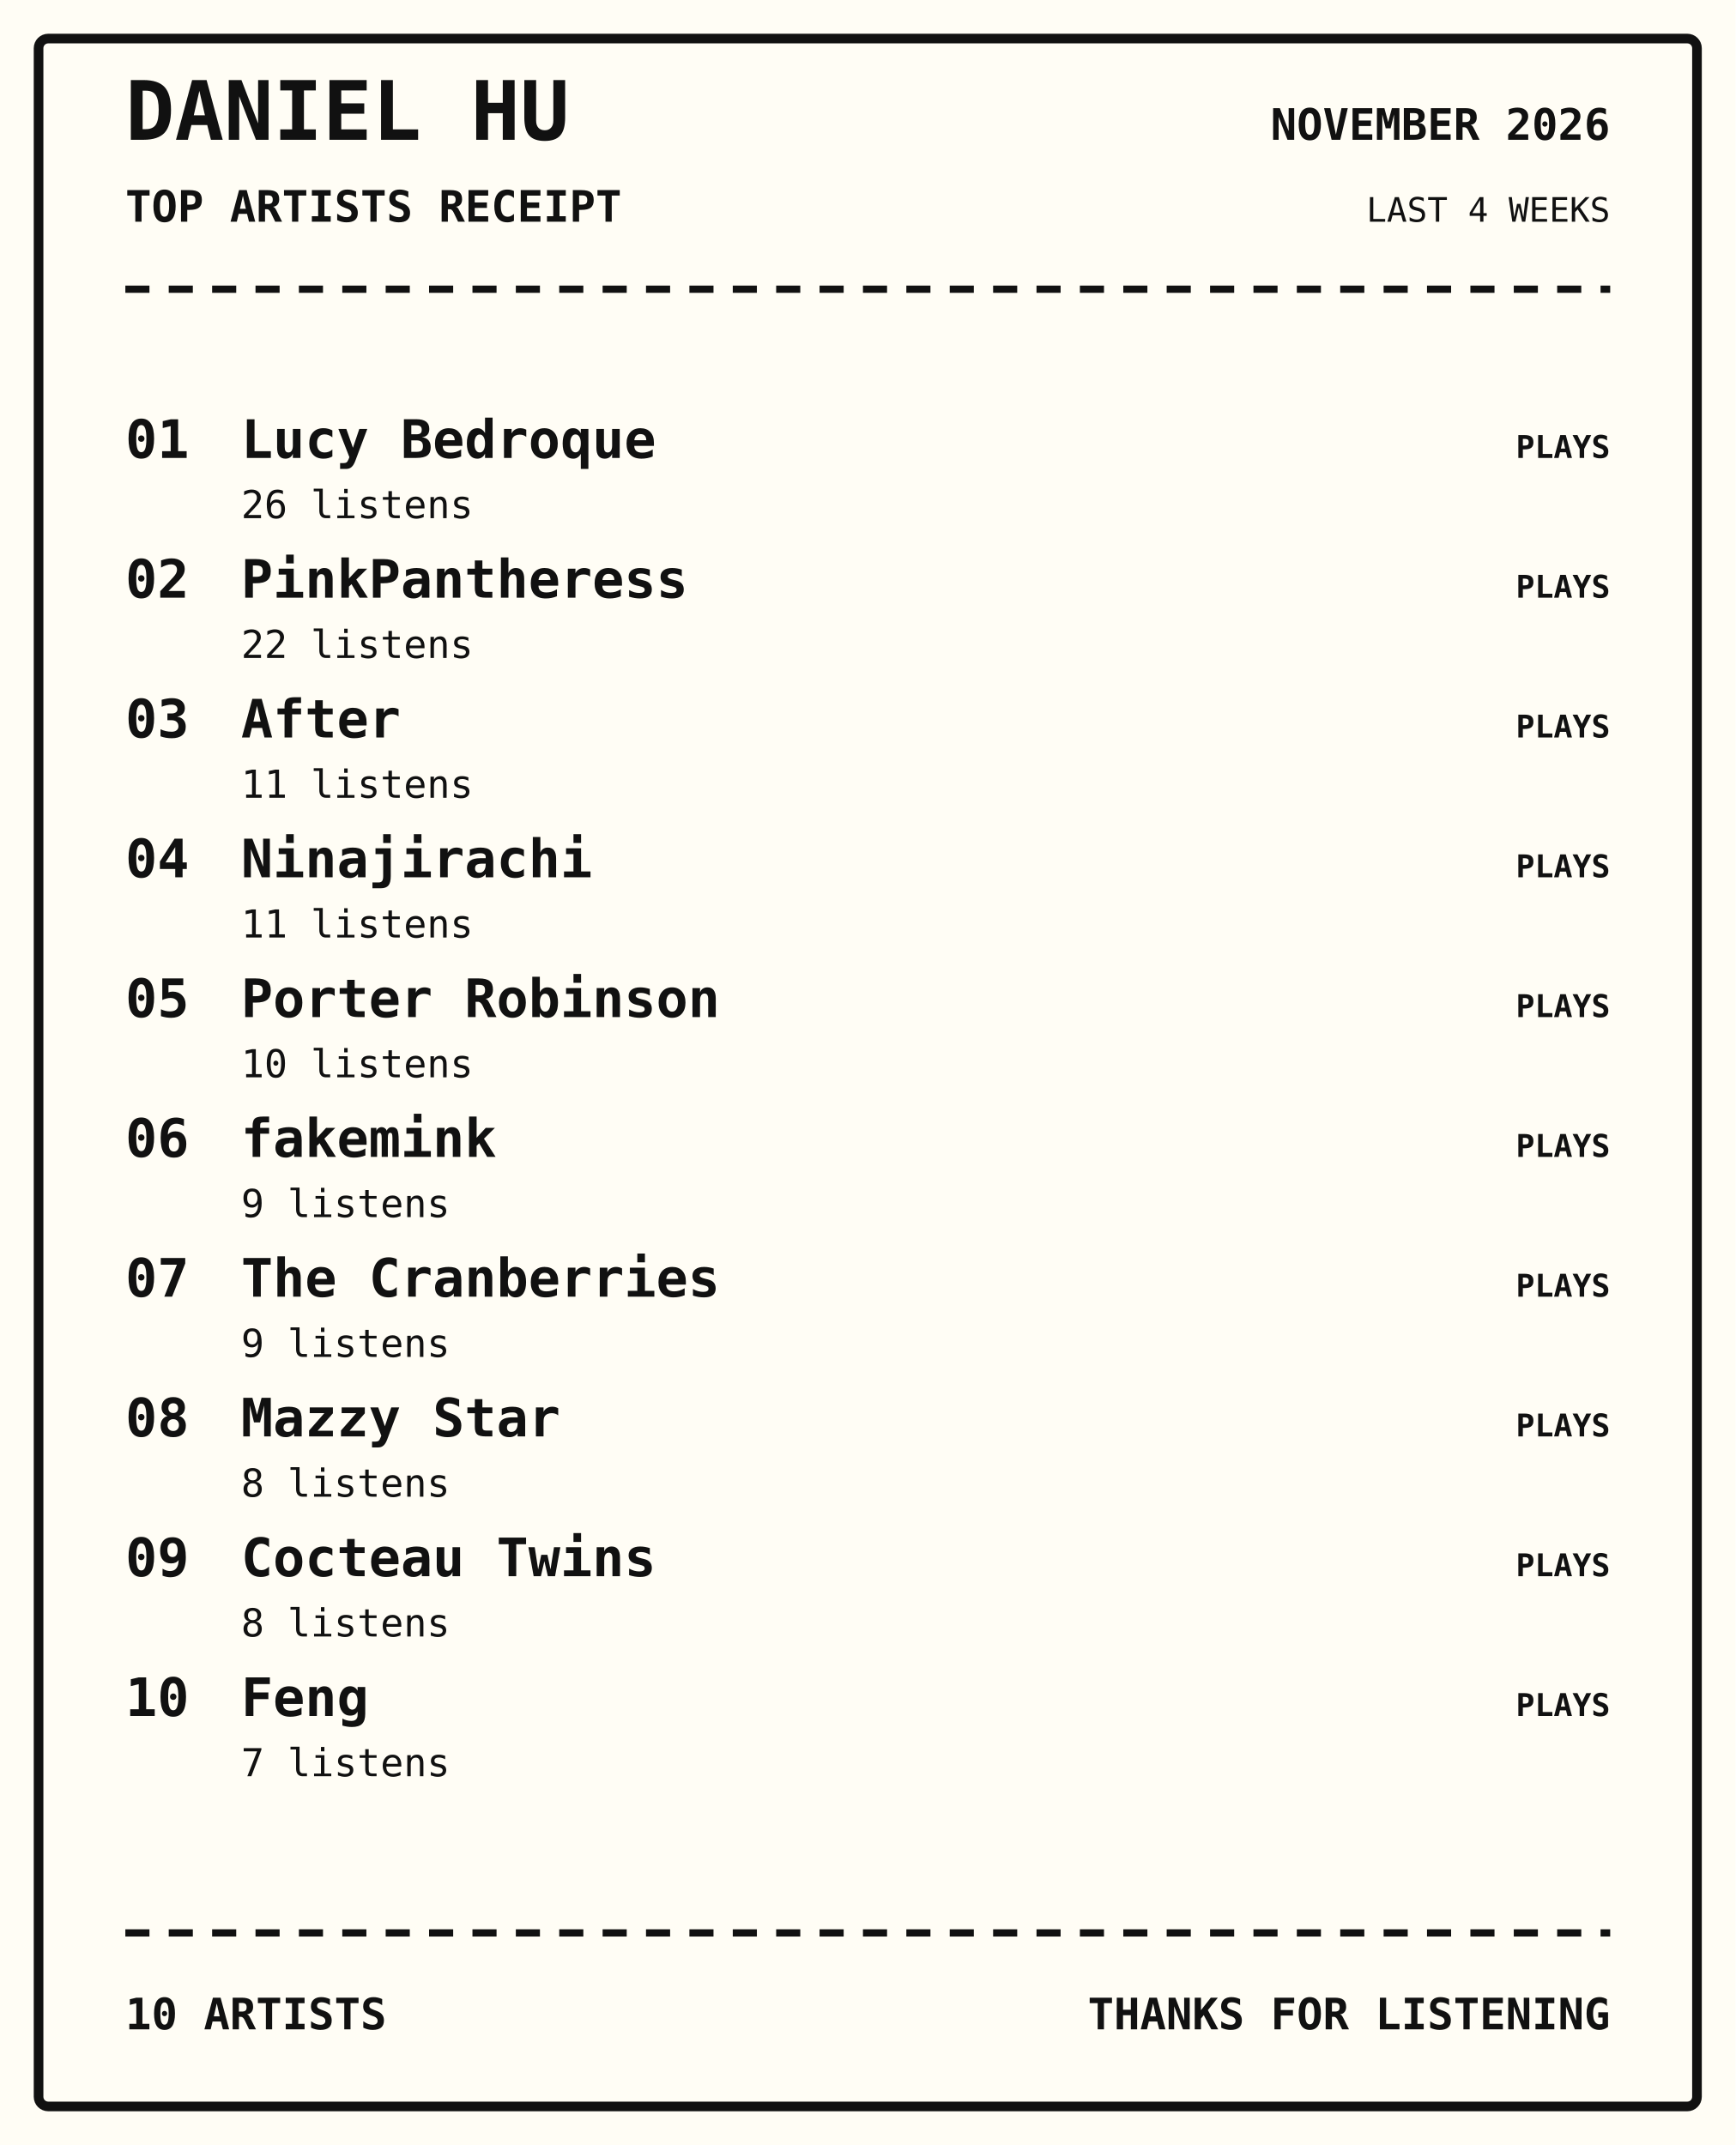
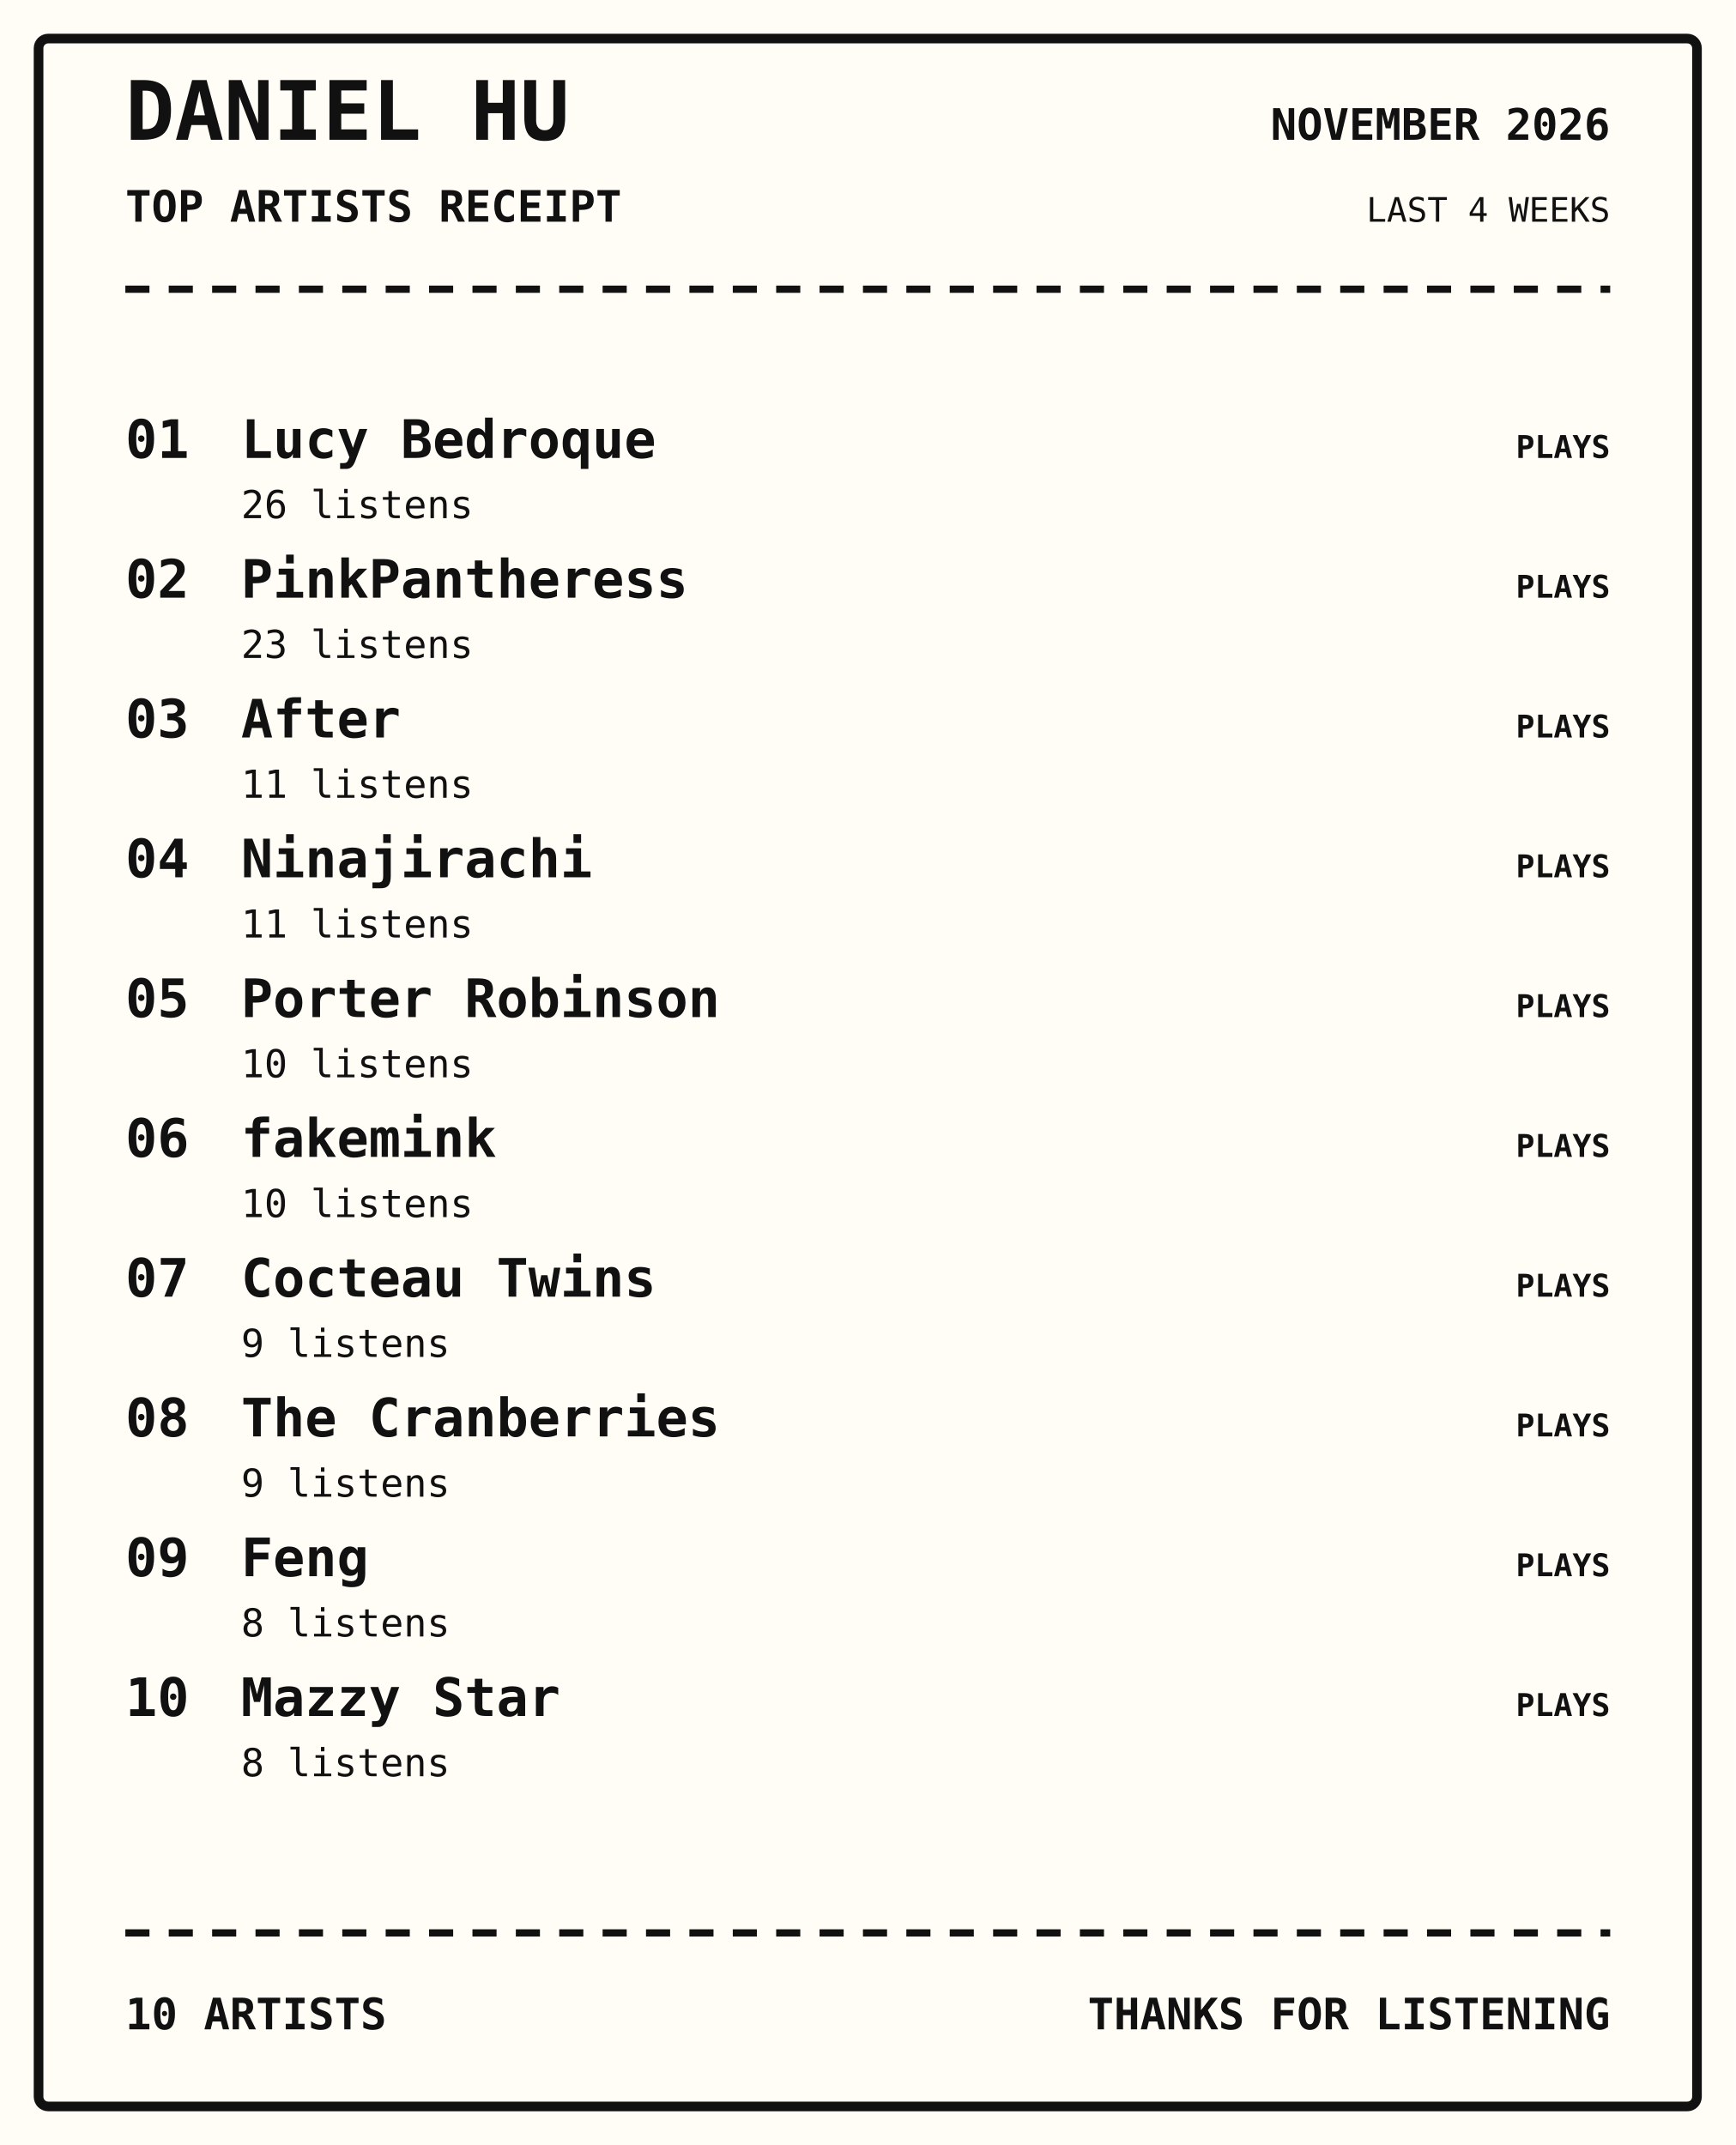
<svg xmlns="http://www.w3.org/2000/svg" width="720" height="890" viewBox="0 0 720 890">
  <rect width="100%" height="100%" fill="#fffdf5" />
  <rect x="16" y="16" width="688" height="858" rx="4" fill="none" stroke="#111" stroke-width="4" />
  <text x="52" y="58" font-family="monospace" font-size="34px" font-weight="800" text-anchor="start" fill="#111">DANIEL HU</text>
  <text x="52" y="92" font-family="monospace" font-size="18px" font-weight="700" text-anchor="start" fill="#111">TOP ARTISTS RECEIPT</text>
  <text x="668" y="58" font-family="monospace" font-size="18px" font-weight="700" text-anchor="end" fill="#111">NOVEMBER 2026</text>
  <text x="668" y="92" font-family="monospace" font-size="14px" font-weight="400" text-anchor="end" fill="#111">LAST 4 WEEKS</text>
  <path d="M52 120 H668" stroke="#111" stroke-width="3" stroke-dasharray="10 8" />
  <text x="52" y="190" font-family="monospace" font-size="22px" font-weight="700" text-anchor="start" fill="#111">01</text>
  <text x="100" y="190" font-family="monospace" font-size="22px" font-weight="700" text-anchor="start" fill="#111">Lucy Bedroque</text>
  <text x="100" y="215" font-family="monospace" font-size="16px" font-weight="400" text-anchor="start" fill="#111">26 listens</text>
  <text x="668" y="190" font-family="monospace" font-size="13px" font-weight="700" text-anchor="end" fill="#111">PLAYS</text>
  <text x="52" y="248" font-family="monospace" font-size="22px" font-weight="700" text-anchor="start" fill="#111">02</text>
  <text x="100" y="248" font-family="monospace" font-size="22px" font-weight="700" text-anchor="start" fill="#111">PinkPantheress</text>
-   <text x="100" y="273" font-family="monospace" font-size="16px" font-weight="400" text-anchor="start" fill="#111">22 listens</text>
+   <text x="100" y="273" font-family="monospace" font-size="16px" font-weight="400" text-anchor="start" fill="#111">23 listens</text>
  <text x="668" y="248" font-family="monospace" font-size="13px" font-weight="700" text-anchor="end" fill="#111">PLAYS</text>
  <text x="52" y="306" font-family="monospace" font-size="22px" font-weight="700" text-anchor="start" fill="#111">03</text>
  <text x="100" y="306" font-family="monospace" font-size="22px" font-weight="700" text-anchor="start" fill="#111">After</text>
  <text x="100" y="331" font-family="monospace" font-size="16px" font-weight="400" text-anchor="start" fill="#111">11 listens</text>
  <text x="668" y="306" font-family="monospace" font-size="13px" font-weight="700" text-anchor="end" fill="#111">PLAYS</text>
  <text x="52" y="364" font-family="monospace" font-size="22px" font-weight="700" text-anchor="start" fill="#111">04</text>
  <text x="100" y="364" font-family="monospace" font-size="22px" font-weight="700" text-anchor="start" fill="#111">Ninajirachi</text>
  <text x="100" y="389" font-family="monospace" font-size="16px" font-weight="400" text-anchor="start" fill="#111">11 listens</text>
  <text x="668" y="364" font-family="monospace" font-size="13px" font-weight="700" text-anchor="end" fill="#111">PLAYS</text>
  <text x="52" y="422" font-family="monospace" font-size="22px" font-weight="700" text-anchor="start" fill="#111">05</text>
  <text x="100" y="422" font-family="monospace" font-size="22px" font-weight="700" text-anchor="start" fill="#111">Porter Robinson</text>
  <text x="100" y="447" font-family="monospace" font-size="16px" font-weight="400" text-anchor="start" fill="#111">10 listens</text>
  <text x="668" y="422" font-family="monospace" font-size="13px" font-weight="700" text-anchor="end" fill="#111">PLAYS</text>
  <text x="52" y="480" font-family="monospace" font-size="22px" font-weight="700" text-anchor="start" fill="#111">06</text>
  <text x="100" y="480" font-family="monospace" font-size="22px" font-weight="700" text-anchor="start" fill="#111">fakemink</text>
-   <text x="100" y="505" font-family="monospace" font-size="16px" font-weight="400" text-anchor="start" fill="#111">9 listens</text>
+   <text x="100" y="505" font-family="monospace" font-size="16px" font-weight="400" text-anchor="start" fill="#111">10 listens</text>
  <text x="668" y="480" font-family="monospace" font-size="13px" font-weight="700" text-anchor="end" fill="#111">PLAYS</text>
  <text x="52" y="538" font-family="monospace" font-size="22px" font-weight="700" text-anchor="start" fill="#111">07</text>
-   <text x="100" y="538" font-family="monospace" font-size="22px" font-weight="700" text-anchor="start" fill="#111">The Cranberries</text>
+   <text x="100" y="538" font-family="monospace" font-size="22px" font-weight="700" text-anchor="start" fill="#111">Cocteau Twins</text>
  <text x="100" y="563" font-family="monospace" font-size="16px" font-weight="400" text-anchor="start" fill="#111">9 listens</text>
  <text x="668" y="538" font-family="monospace" font-size="13px" font-weight="700" text-anchor="end" fill="#111">PLAYS</text>
  <text x="52" y="596" font-family="monospace" font-size="22px" font-weight="700" text-anchor="start" fill="#111">08</text>
-   <text x="100" y="596" font-family="monospace" font-size="22px" font-weight="700" text-anchor="start" fill="#111">Mazzy Star</text>
-   <text x="100" y="621" font-family="monospace" font-size="16px" font-weight="400" text-anchor="start" fill="#111">8 listens</text>
+   <text x="100" y="596" font-family="monospace" font-size="22px" font-weight="700" text-anchor="start" fill="#111">The Cranberries</text>
+   <text x="100" y="621" font-family="monospace" font-size="16px" font-weight="400" text-anchor="start" fill="#111">9 listens</text>
  <text x="668" y="596" font-family="monospace" font-size="13px" font-weight="700" text-anchor="end" fill="#111">PLAYS</text>
  <text x="52" y="654" font-family="monospace" font-size="22px" font-weight="700" text-anchor="start" fill="#111">09</text>
-   <text x="100" y="654" font-family="monospace" font-size="22px" font-weight="700" text-anchor="start" fill="#111">Cocteau Twins</text>
+   <text x="100" y="654" font-family="monospace" font-size="22px" font-weight="700" text-anchor="start" fill="#111">Feng</text>
  <text x="100" y="679" font-family="monospace" font-size="16px" font-weight="400" text-anchor="start" fill="#111">8 listens</text>
  <text x="668" y="654" font-family="monospace" font-size="13px" font-weight="700" text-anchor="end" fill="#111">PLAYS</text>
  <text x="52" y="712" font-family="monospace" font-size="22px" font-weight="700" text-anchor="start" fill="#111">10</text>
-   <text x="100" y="712" font-family="monospace" font-size="22px" font-weight="700" text-anchor="start" fill="#111">Feng</text>
-   <text x="100" y="737" font-family="monospace" font-size="16px" font-weight="400" text-anchor="start" fill="#111">7 listens</text>
+   <text x="100" y="712" font-family="monospace" font-size="22px" font-weight="700" text-anchor="start" fill="#111">Mazzy Star</text>
+   <text x="100" y="737" font-family="monospace" font-size="16px" font-weight="400" text-anchor="start" fill="#111">8 listens</text>
  <text x="668" y="712" font-family="monospace" font-size="13px" font-weight="700" text-anchor="end" fill="#111">PLAYS</text>
  <path d="M52 802 H668" stroke="#111" stroke-width="3" stroke-dasharray="10 8" />
  <text x="52" y="842" font-family="monospace" font-size="18px" font-weight="700" text-anchor="start" fill="#111">10 ARTISTS</text>
  <text x="668" y="842" font-family="monospace" font-size="18px" font-weight="700" text-anchor="end" fill="#111">THANKS FOR LISTENING</text>
</svg>
